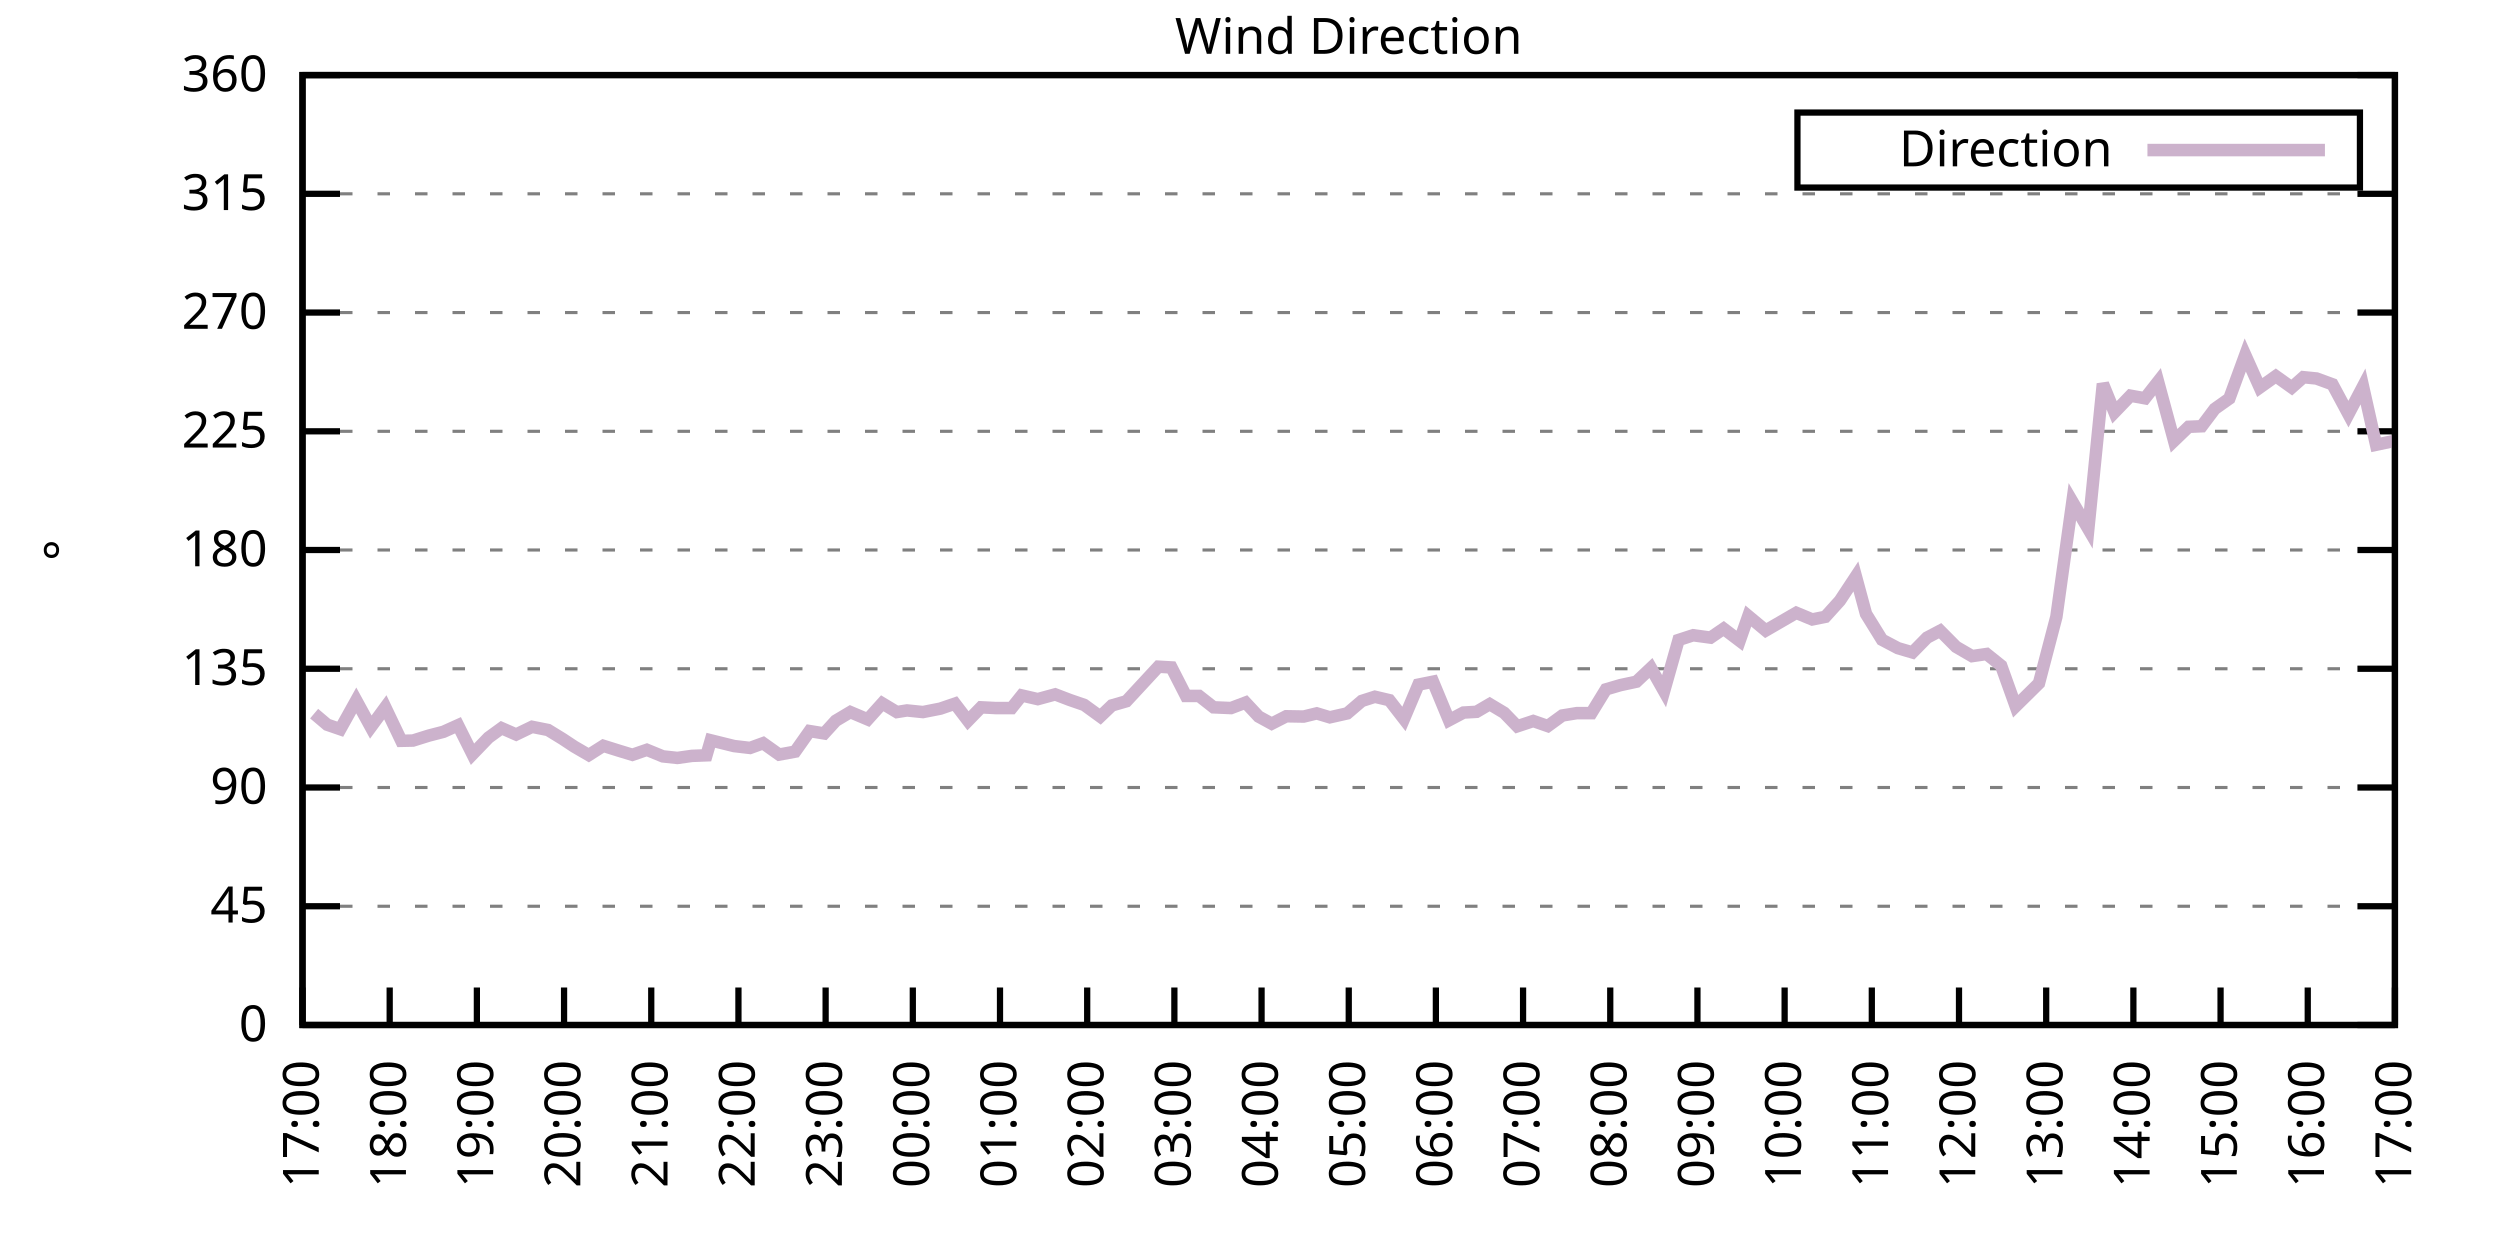
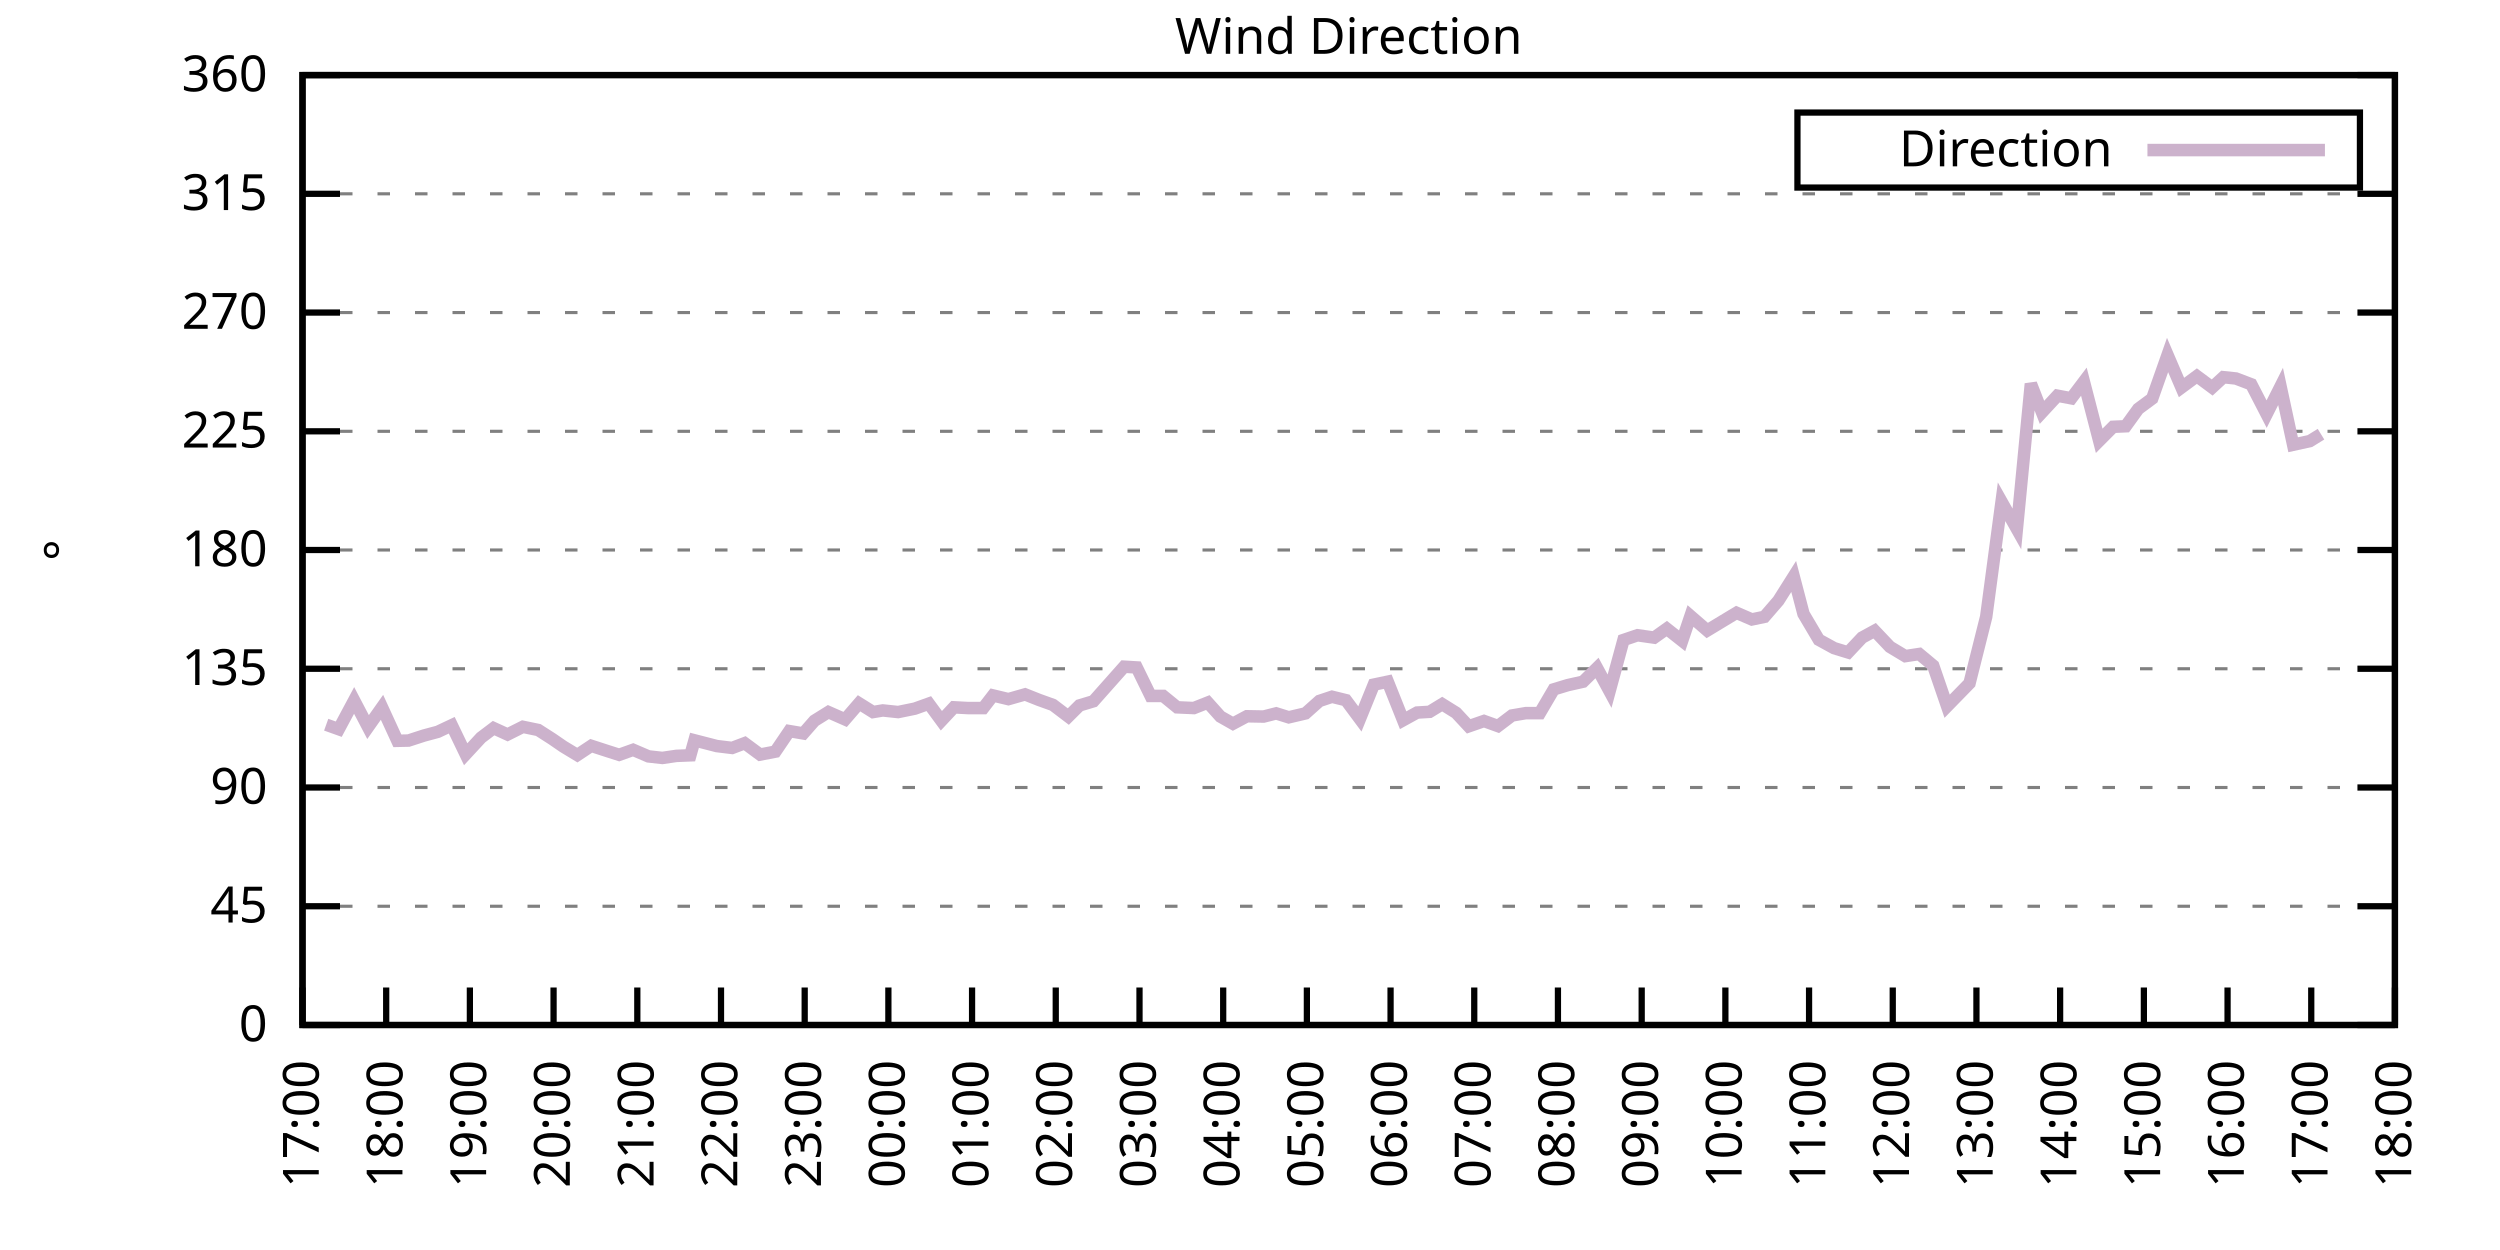
<svg xmlns="http://www.w3.org/2000/svg" xmlns:xlink="http://www.w3.org/1999/xlink" width="400" height="200" viewBox="0 0 400 200">
  <g id="gnuplot_canvas">
    <rect x="0" y="0" width="400" height="200" fill="none" />
    <defs>
      <circle id="gpDot" r="0.5" stroke-width="0.5" stroke="currentColor" />
      <path id="gpPt0" stroke-width="0.333" stroke="currentColor" d="M-1,0 h2 M0,-1 v2" />
      <path id="gpPt1" stroke-width="0.333" stroke="currentColor" d="M-1,-1 L1,1 M1,-1 L-1,1" />
      <path id="gpPt2" stroke-width="0.333" stroke="currentColor" d="M-1,0 L1,0 M0,-1 L0,1 M-1,-1 L1,1 M-1,1 L1,-1" />
      <rect id="gpPt3" stroke-width="0.333" stroke="currentColor" x="-1" y="-1" width="2" height="2" />
      <rect id="gpPt4" stroke-width="0.333" stroke="currentColor" fill="currentColor" x="-1" y="-1" width="2" height="2" />
      <circle id="gpPt5" stroke-width="0.333" stroke="currentColor" cx="0" cy="0" r="1" />
      <use xlink:href="#gpPt5" id="gpPt6" fill="currentColor" stroke="none" />
      <path id="gpPt7" stroke-width="0.333" stroke="currentColor" d="M0,-1.33 L-1.33,0.67 L1.33,0.67 z" />
      <use xlink:href="#gpPt7" id="gpPt8" fill="currentColor" stroke="none" />
      <use xlink:href="#gpPt7" id="gpPt9" stroke="currentColor" transform="rotate(180)" />
      <use xlink:href="#gpPt9" id="gpPt10" fill="currentColor" stroke="none" />
      <use xlink:href="#gpPt3" id="gpPt11" stroke="currentColor" transform="rotate(45)" />
      <use xlink:href="#gpPt11" id="gpPt12" fill="currentColor" stroke="none" />
      <path id="gpPt13" stroke-width="0.333" stroke="currentColor" d="M0,1.330 L1.265,0.411 L0.782,-1.067 L-0.782,-1.076 L-1.265,0.411 z" />
      <use xlink:href="#gpPt13" id="gpPt14" fill="currentColor" stroke="none" />
      <filter id="textbox" filterUnits="objectBoundingBox" x="0" y="0" height="1" width="1">
        <feFlood flood-color="white" flood-opacity="1" result="bgnd" />
        <feComposite in="SourceGraphic" in2="bgnd" operator="atop" />
      </filter>
      <filter id="greybox" filterUnits="objectBoundingBox" x="0" y="0" height="1" width="1">
        <feFlood flood-color="lightgrey" flood-opacity="1" result="grey" />
        <feComposite in="SourceGraphic" in2="grey" operator="atop" />
      </filter>
    </defs>
    <g fill="none" color="white" stroke="currentColor" stroke-width="1.00" stroke-linecap="butt" stroke-linejoin="miter">
</g>
    <g fill="none" color="black" stroke="currentColor" stroke-width="1.00" stroke-linecap="butt" stroke-linejoin="miter">
      <g stroke="none" shape-rendering="crispEdges">
        <polygon fill="rgb(255, 255, 255)" points="48.40,164.00 383.18,164.00 383.18,12.02 48.40,12.02 " />
      </g>
    </g>
    <g fill="none" color="black" stroke="currentColor" stroke-width="1.00" stroke-linecap="butt" stroke-linejoin="miter">
</g>
    <g fill="none" color="black" stroke="black" stroke-width="0.50" stroke-linecap="butt" stroke-linejoin="miter">
</g>
    <g fill="none" color="gray" stroke="currentColor" stroke-width="0.50" stroke-linecap="butt" stroke-linejoin="miter">
      <path stroke="gray" stroke-dasharray="2,4" class="gridline" d="M48.40,164.00 L383.19,164.00  " />
    </g>
    <g fill="none" color="gray" stroke="gray" stroke-width="1.00" stroke-linecap="butt" stroke-linejoin="miter">
</g>
    <g fill="none" color="black" stroke="currentColor" stroke-width="1.00" stroke-linecap="butt" stroke-linejoin="miter">
      <path stroke="black" d="M48.40,164.00 L54.40,164.00 M383.19,164.00 L377.19,164.00  " />
      <g transform="translate(42.80,166.60)" stroke="none" fill="black" font-family="Sans" font-size="8.00" text-anchor="end">
        <text>
          <tspan font-family="Sans"> 0</tspan>
        </text>
      </g>
    </g>
    <g fill="none" color="black" stroke="currentColor" stroke-width="1.00" stroke-linecap="butt" stroke-linejoin="miter">
</g>
    <g fill="none" color="black" stroke="black" stroke-width="0.50" stroke-linecap="butt" stroke-linejoin="miter">
</g>
    <g fill="none" color="gray" stroke="currentColor" stroke-width="0.50" stroke-linecap="butt" stroke-linejoin="miter">
      <path stroke="gray" stroke-dasharray="2,4" class="gridline" d="M48.40,145.00 L383.19,145.00  " />
    </g>
    <g fill="none" color="gray" stroke="gray" stroke-width="1.00" stroke-linecap="butt" stroke-linejoin="miter">
</g>
    <g fill="none" color="black" stroke="currentColor" stroke-width="1.00" stroke-linecap="butt" stroke-linejoin="miter">
      <path stroke="black" d="M48.40,145.00 L54.40,145.00 M383.19,145.00 L377.19,145.00  " />
      <g transform="translate(42.80,147.60)" stroke="none" fill="black" font-family="Sans" font-size="8.00" text-anchor="end">
        <text>
          <tspan font-family="Sans"> 45</tspan>
        </text>
      </g>
    </g>
    <g fill="none" color="black" stroke="currentColor" stroke-width="1.00" stroke-linecap="butt" stroke-linejoin="miter">
</g>
    <g fill="none" color="black" stroke="black" stroke-width="0.50" stroke-linecap="butt" stroke-linejoin="miter">
</g>
    <g fill="none" color="gray" stroke="currentColor" stroke-width="0.50" stroke-linecap="butt" stroke-linejoin="miter">
      <path stroke="gray" stroke-dasharray="2,4" class="gridline" d="M48.40,126.00 L383.19,126.00  " />
    </g>
    <g fill="none" color="gray" stroke="gray" stroke-width="1.00" stroke-linecap="butt" stroke-linejoin="miter">
</g>
    <g fill="none" color="black" stroke="currentColor" stroke-width="1.00" stroke-linecap="butt" stroke-linejoin="miter">
      <path stroke="black" d="M48.40,126.00 L54.40,126.00 M383.19,126.00 L377.19,126.00  " />
      <g transform="translate(42.80,128.60)" stroke="none" fill="black" font-family="Sans" font-size="8.00" text-anchor="end">
        <text>
          <tspan font-family="Sans"> 90</tspan>
        </text>
      </g>
    </g>
    <g fill="none" color="black" stroke="currentColor" stroke-width="1.00" stroke-linecap="butt" stroke-linejoin="miter">
</g>
    <g fill="none" color="black" stroke="black" stroke-width="0.50" stroke-linecap="butt" stroke-linejoin="miter">
</g>
    <g fill="none" color="gray" stroke="currentColor" stroke-width="0.50" stroke-linecap="butt" stroke-linejoin="miter">
      <path stroke="gray" stroke-dasharray="2,4" class="gridline" d="M48.40,107.00 L383.19,107.00  " />
    </g>
    <g fill="none" color="gray" stroke="gray" stroke-width="1.00" stroke-linecap="butt" stroke-linejoin="miter">
</g>
    <g fill="none" color="black" stroke="currentColor" stroke-width="1.00" stroke-linecap="butt" stroke-linejoin="miter">
      <path stroke="black" d="M48.40,107.00 L54.40,107.00 M383.19,107.00 L377.19,107.00  " />
      <g transform="translate(42.80,109.60)" stroke="none" fill="black" font-family="Sans" font-size="8.00" text-anchor="end">
        <text>
          <tspan font-family="Sans"> 135</tspan>
        </text>
      </g>
    </g>
    <g fill="none" color="black" stroke="currentColor" stroke-width="1.00" stroke-linecap="butt" stroke-linejoin="miter">
</g>
    <g fill="none" color="black" stroke="black" stroke-width="0.50" stroke-linecap="butt" stroke-linejoin="miter">
</g>
    <g fill="none" color="gray" stroke="currentColor" stroke-width="0.50" stroke-linecap="butt" stroke-linejoin="miter">
      <path stroke="gray" stroke-dasharray="2,4" class="gridline" d="M48.40,88.00 L383.19,88.00  " />
    </g>
    <g fill="none" color="gray" stroke="gray" stroke-width="1.00" stroke-linecap="butt" stroke-linejoin="miter">
</g>
    <g fill="none" color="black" stroke="currentColor" stroke-width="1.00" stroke-linecap="butt" stroke-linejoin="miter">
      <path stroke="black" d="M48.40,88.00 L54.40,88.00 M383.19,88.00 L377.19,88.00  " />
      <g transform="translate(42.80,90.60)" stroke="none" fill="black" font-family="Sans" font-size="8.00" text-anchor="end">
        <text>
          <tspan font-family="Sans"> 180</tspan>
        </text>
      </g>
    </g>
    <g fill="none" color="black" stroke="currentColor" stroke-width="1.00" stroke-linecap="butt" stroke-linejoin="miter">
</g>
    <g fill="none" color="black" stroke="black" stroke-width="0.50" stroke-linecap="butt" stroke-linejoin="miter">
</g>
    <g fill="none" color="gray" stroke="currentColor" stroke-width="0.50" stroke-linecap="butt" stroke-linejoin="miter">
      <path stroke="gray" stroke-dasharray="2,4" class="gridline" d="M48.40,69.01 L383.19,69.01  " />
    </g>
    <g fill="none" color="gray" stroke="gray" stroke-width="1.00" stroke-linecap="butt" stroke-linejoin="miter">
</g>
    <g fill="none" color="black" stroke="currentColor" stroke-width="1.00" stroke-linecap="butt" stroke-linejoin="miter">
      <path stroke="black" d="M48.40,69.01 L54.40,69.01 M383.19,69.01 L377.19,69.01  " />
      <g transform="translate(42.80,71.61)" stroke="none" fill="black" font-family="Sans" font-size="8.00" text-anchor="end">
        <text>
          <tspan font-family="Sans"> 225</tspan>
        </text>
      </g>
    </g>
    <g fill="none" color="black" stroke="currentColor" stroke-width="1.00" stroke-linecap="butt" stroke-linejoin="miter">
</g>
    <g fill="none" color="black" stroke="black" stroke-width="0.50" stroke-linecap="butt" stroke-linejoin="miter">
</g>
    <g fill="none" color="gray" stroke="currentColor" stroke-width="0.50" stroke-linecap="butt" stroke-linejoin="miter">
      <path stroke="gray" stroke-dasharray="2,4" class="gridline" d="M48.40,50.01 L383.19,50.01  " />
    </g>
    <g fill="none" color="gray" stroke="gray" stroke-width="1.00" stroke-linecap="butt" stroke-linejoin="miter">
</g>
    <g fill="none" color="black" stroke="currentColor" stroke-width="1.00" stroke-linecap="butt" stroke-linejoin="miter">
      <path stroke="black" d="M48.40,50.01 L54.40,50.01 M383.19,50.01 L377.19,50.01  " />
      <g transform="translate(42.80,52.61)" stroke="none" fill="black" font-family="Sans" font-size="8.00" text-anchor="end">
        <text>
          <tspan font-family="Sans"> 270</tspan>
        </text>
      </g>
    </g>
    <g fill="none" color="black" stroke="currentColor" stroke-width="1.00" stroke-linecap="butt" stroke-linejoin="miter">
</g>
    <g fill="none" color="black" stroke="black" stroke-width="0.50" stroke-linecap="butt" stroke-linejoin="miter">
</g>
    <g fill="none" color="gray" stroke="currentColor" stroke-width="0.50" stroke-linecap="butt" stroke-linejoin="miter">
      <path stroke="gray" stroke-dasharray="2,4" class="gridline" d="M48.40,31.01 L383.19,31.01  " />
    </g>
    <g fill="none" color="gray" stroke="gray" stroke-width="1.00" stroke-linecap="butt" stroke-linejoin="miter">
</g>
    <g fill="none" color="black" stroke="currentColor" stroke-width="1.00" stroke-linecap="butt" stroke-linejoin="miter">
      <path stroke="black" d="M48.40,31.01 L54.40,31.01 M383.19,31.01 L377.19,31.01  " />
      <g transform="translate(42.80,33.61)" stroke="none" fill="black" font-family="Sans" font-size="8.00" text-anchor="end">
        <text>
          <tspan font-family="Sans"> 315</tspan>
        </text>
      </g>
    </g>
    <g fill="none" color="black" stroke="currentColor" stroke-width="1.00" stroke-linecap="butt" stroke-linejoin="miter">
</g>
    <g fill="none" color="black" stroke="black" stroke-width="0.50" stroke-linecap="butt" stroke-linejoin="miter">
</g>
    <g fill="none" color="gray" stroke="currentColor" stroke-width="0.50" stroke-linecap="butt" stroke-linejoin="miter">
      <path stroke="gray" stroke-dasharray="2,4" class="gridline" d="M48.40,12.01 L383.19,12.01  " />
    </g>
    <g fill="none" color="gray" stroke="gray" stroke-width="1.00" stroke-linecap="butt" stroke-linejoin="miter">
</g>
    <g fill="none" color="black" stroke="currentColor" stroke-width="1.00" stroke-linecap="butt" stroke-linejoin="miter">
      <path stroke="black" d="M48.40,12.01 L54.40,12.01 M383.19,12.01 L377.19,12.01  " />
      <g transform="translate(42.80,14.61)" stroke="none" fill="black" font-family="Sans" font-size="8.00" text-anchor="end">
        <text>
          <tspan font-family="Sans"> 360</tspan>
        </text>
      </g>
    </g>
    <g fill="none" color="black" stroke="currentColor" stroke-width="1.00" stroke-linecap="butt" stroke-linejoin="miter">
      <path stroke="black" d="M48.40,164.00 L48.40,158.00  " />
      <g transform="translate(51.00,169.60) rotate(270.00)" stroke="none" fill="black" font-family="Sans" font-size="8.00" text-anchor="end">
        <text>
          <tspan font-family="Sans">17:00</tspan>
        </text>
      </g>
    </g>
    <g fill="none" color="black" stroke="currentColor" stroke-width="1.00" stroke-linecap="butt" stroke-linejoin="miter">
-       <path stroke="black" d="M62.35,164.00 L62.35,158.00  " />
-       <g transform="translate(64.95,169.60) rotate(270.00)" stroke="none" fill="black" font-family="Sans" font-size="8.00" text-anchor="end">
+       <path stroke="black" d="M61.79,164.00 L61.79,158.00  " />
+       <g transform="translate(64.39,169.60) rotate(270.00)" stroke="none" fill="black" font-family="Sans" font-size="8.00" text-anchor="end">
        <text>
          <tspan font-family="Sans">18:00</tspan>
        </text>
      </g>
    </g>
    <g fill="none" color="black" stroke="currentColor" stroke-width="1.00" stroke-linecap="butt" stroke-linejoin="miter">
-       <path stroke="black" d="M76.30,164.00 L76.30,158.00  " />
-       <g transform="translate(78.90,169.60) rotate(270.00)" stroke="none" fill="black" font-family="Sans" font-size="8.00" text-anchor="end">
+       <path stroke="black" d="M75.18,164.00 L75.18,158.00  " />
+       <g transform="translate(77.78,169.60) rotate(270.00)" stroke="none" fill="black" font-family="Sans" font-size="8.00" text-anchor="end">
        <text>
          <tspan font-family="Sans">19:00</tspan>
        </text>
      </g>
    </g>
    <g fill="none" color="black" stroke="currentColor" stroke-width="1.00" stroke-linecap="butt" stroke-linejoin="miter">
-       <path stroke="black" d="M90.25,164.00 L90.25,158.00  " />
-       <g transform="translate(92.85,169.60) rotate(270.00)" stroke="none" fill="black" font-family="Sans" font-size="8.00" text-anchor="end">
+       <path stroke="black" d="M88.57,164.00 L88.57,158.00  " />
+       <g transform="translate(91.17,169.60) rotate(270.00)" stroke="none" fill="black" font-family="Sans" font-size="8.00" text-anchor="end">
        <text>
          <tspan font-family="Sans">20:00</tspan>
        </text>
      </g>
    </g>
    <g fill="none" color="black" stroke="currentColor" stroke-width="1.00" stroke-linecap="butt" stroke-linejoin="miter">
-       <path stroke="black" d="M104.20,164.00 L104.20,158.00  " />
-       <g transform="translate(106.80,169.60) rotate(270.00)" stroke="none" fill="black" font-family="Sans" font-size="8.00" text-anchor="end">
+       <path stroke="black" d="M101.97,164.00 L101.97,158.00  " />
+       <g transform="translate(104.57,169.60) rotate(270.00)" stroke="none" fill="black" font-family="Sans" font-size="8.00" text-anchor="end">
        <text>
          <tspan font-family="Sans">21:00</tspan>
        </text>
      </g>
    </g>
    <g fill="none" color="black" stroke="currentColor" stroke-width="1.00" stroke-linecap="butt" stroke-linejoin="miter">
-       <path stroke="black" d="M118.15,164.00 L118.15,158.00  " />
-       <g transform="translate(120.75,169.60) rotate(270.00)" stroke="none" fill="black" font-family="Sans" font-size="8.00" text-anchor="end">
+       <path stroke="black" d="M115.36,164.00 L115.36,158.00  " />
+       <g transform="translate(117.96,169.60) rotate(270.00)" stroke="none" fill="black" font-family="Sans" font-size="8.00" text-anchor="end">
        <text>
          <tspan font-family="Sans">22:00</tspan>
        </text>
      </g>
    </g>
    <g fill="none" color="black" stroke="currentColor" stroke-width="1.00" stroke-linecap="butt" stroke-linejoin="miter">
-       <path stroke="black" d="M132.10,164.00 L132.10,158.00  " />
-       <g transform="translate(134.70,169.60) rotate(270.00)" stroke="none" fill="black" font-family="Sans" font-size="8.00" text-anchor="end">
+       <path stroke="black" d="M128.75,164.00 L128.75,158.00  " />
+       <g transform="translate(131.35,169.60) rotate(270.00)" stroke="none" fill="black" font-family="Sans" font-size="8.00" text-anchor="end">
        <text>
          <tspan font-family="Sans">23:00</tspan>
        </text>
      </g>
    </g>
    <g fill="none" color="black" stroke="currentColor" stroke-width="1.00" stroke-linecap="butt" stroke-linejoin="miter">
-       <path stroke="black" d="M146.05,164.00 L146.05,158.00  " />
-       <g transform="translate(148.65,169.60) rotate(270.00)" stroke="none" fill="black" font-family="Sans" font-size="8.00" text-anchor="end">
+       <path stroke="black" d="M142.14,164.00 L142.14,158.00  " />
+       <g transform="translate(144.74,169.60) rotate(270.00)" stroke="none" fill="black" font-family="Sans" font-size="8.00" text-anchor="end">
        <text>
          <tspan font-family="Sans">00:00</tspan>
        </text>
      </g>
    </g>
    <g fill="none" color="black" stroke="currentColor" stroke-width="1.00" stroke-linecap="butt" stroke-linejoin="miter">
-       <path stroke="black" d="M160.00,164.00 L160.00,158.00  " />
-       <g transform="translate(162.60,169.60) rotate(270.00)" stroke="none" fill="black" font-family="Sans" font-size="8.00" text-anchor="end">
+       <path stroke="black" d="M155.53,164.00 L155.53,158.00  " />
+       <g transform="translate(158.13,169.60) rotate(270.00)" stroke="none" fill="black" font-family="Sans" font-size="8.00" text-anchor="end">
        <text>
          <tspan font-family="Sans">01:00</tspan>
        </text>
      </g>
    </g>
    <g fill="none" color="black" stroke="currentColor" stroke-width="1.00" stroke-linecap="butt" stroke-linejoin="miter">
-       <path stroke="black" d="M173.95,164.00 L173.95,158.00  " />
-       <g transform="translate(176.55,169.60) rotate(270.00)" stroke="none" fill="black" font-family="Sans" font-size="8.00" text-anchor="end">
+       <path stroke="black" d="M168.92,164.00 L168.92,158.00  " />
+       <g transform="translate(171.52,169.60) rotate(270.00)" stroke="none" fill="black" font-family="Sans" font-size="8.00" text-anchor="end">
        <text>
          <tspan font-family="Sans">02:00</tspan>
        </text>
      </g>
    </g>
    <g fill="none" color="black" stroke="currentColor" stroke-width="1.00" stroke-linecap="butt" stroke-linejoin="miter">
-       <path stroke="black" d="M187.90,164.00 L187.90,158.00  " />
-       <g transform="translate(190.50,169.60) rotate(270.00)" stroke="none" fill="black" font-family="Sans" font-size="8.00" text-anchor="end">
+       <path stroke="black" d="M182.32,164.00 L182.32,158.00  " />
+       <g transform="translate(184.92,169.60) rotate(270.00)" stroke="none" fill="black" font-family="Sans" font-size="8.00" text-anchor="end">
        <text>
          <tspan font-family="Sans">03:00</tspan>
        </text>
      </g>
    </g>
    <g fill="none" color="black" stroke="currentColor" stroke-width="1.00" stroke-linecap="butt" stroke-linejoin="miter">
-       <path stroke="black" d="M201.85,164.00 L201.85,158.00  " />
-       <g transform="translate(204.45,169.60) rotate(270.00)" stroke="none" fill="black" font-family="Sans" font-size="8.00" text-anchor="end">
+       <path stroke="black" d="M195.71,164.00 L195.71,158.00  " />
+       <g transform="translate(198.31,169.60) rotate(270.00)" stroke="none" fill="black" font-family="Sans" font-size="8.00" text-anchor="end">
        <text>
          <tspan font-family="Sans">04:00</tspan>
        </text>
      </g>
    </g>
    <g fill="none" color="black" stroke="currentColor" stroke-width="1.00" stroke-linecap="butt" stroke-linejoin="miter">
-       <path stroke="black" d="M215.80,164.00 L215.80,158.00  " />
-       <g transform="translate(218.40,169.60) rotate(270.00)" stroke="none" fill="black" font-family="Sans" font-size="8.00" text-anchor="end">
+       <path stroke="black" d="M209.10,164.00 L209.10,158.00  " />
+       <g transform="translate(211.70,169.60) rotate(270.00)" stroke="none" fill="black" font-family="Sans" font-size="8.00" text-anchor="end">
        <text>
          <tspan font-family="Sans">05:00</tspan>
        </text>
      </g>
    </g>
    <g fill="none" color="black" stroke="currentColor" stroke-width="1.00" stroke-linecap="butt" stroke-linejoin="miter">
-       <path stroke="black" d="M229.74,164.00 L229.74,158.00  " />
-       <g transform="translate(232.34,169.60) rotate(270.00)" stroke="none" fill="black" font-family="Sans" font-size="8.00" text-anchor="end">
+       <path stroke="black" d="M222.49,164.00 L222.49,158.00  " />
+       <g transform="translate(225.09,169.60) rotate(270.00)" stroke="none" fill="black" font-family="Sans" font-size="8.00" text-anchor="end">
        <text>
          <tspan font-family="Sans">06:00</tspan>
        </text>
      </g>
    </g>
    <g fill="none" color="black" stroke="currentColor" stroke-width="1.00" stroke-linecap="butt" stroke-linejoin="miter">
-       <path stroke="black" d="M243.69,164.00 L243.69,158.00  " />
-       <g transform="translate(246.29,169.60) rotate(270.00)" stroke="none" fill="black" font-family="Sans" font-size="8.00" text-anchor="end">
+       <path stroke="black" d="M235.88,164.00 L235.88,158.00  " />
+       <g transform="translate(238.48,169.60) rotate(270.00)" stroke="none" fill="black" font-family="Sans" font-size="8.00" text-anchor="end">
        <text>
          <tspan font-family="Sans">07:00</tspan>
        </text>
      </g>
    </g>
    <g fill="none" color="black" stroke="currentColor" stroke-width="1.00" stroke-linecap="butt" stroke-linejoin="miter">
-       <path stroke="black" d="M257.64,164.00 L257.64,158.00  " />
-       <g transform="translate(260.24,169.60) rotate(270.00)" stroke="none" fill="black" font-family="Sans" font-size="8.00" text-anchor="end">
+       <path stroke="black" d="M249.27,164.00 L249.27,158.00  " />
+       <g transform="translate(251.87,169.60) rotate(270.00)" stroke="none" fill="black" font-family="Sans" font-size="8.00" text-anchor="end">
        <text>
          <tspan font-family="Sans">08:00</tspan>
        </text>
      </g>
    </g>
    <g fill="none" color="black" stroke="currentColor" stroke-width="1.00" stroke-linecap="butt" stroke-linejoin="miter">
-       <path stroke="black" d="M271.59,164.00 L271.59,158.00  " />
-       <g transform="translate(274.19,169.60) rotate(270.00)" stroke="none" fill="black" font-family="Sans" font-size="8.00" text-anchor="end">
+       <path stroke="black" d="M262.67,164.00 L262.67,158.00  " />
+       <g transform="translate(265.27,169.60) rotate(270.00)" stroke="none" fill="black" font-family="Sans" font-size="8.00" text-anchor="end">
        <text>
          <tspan font-family="Sans">09:00</tspan>
        </text>
      </g>
    </g>
    <g fill="none" color="black" stroke="currentColor" stroke-width="1.00" stroke-linecap="butt" stroke-linejoin="miter">
-       <path stroke="black" d="M285.54,164.00 L285.54,158.00  " />
-       <g transform="translate(288.14,169.60) rotate(270.00)" stroke="none" fill="black" font-family="Sans" font-size="8.00" text-anchor="end">
+       <path stroke="black" d="M276.06,164.00 L276.06,158.00  " />
+       <g transform="translate(278.66,169.60) rotate(270.00)" stroke="none" fill="black" font-family="Sans" font-size="8.00" text-anchor="end">
        <text>
          <tspan font-family="Sans">10:00</tspan>
        </text>
      </g>
    </g>
    <g fill="none" color="black" stroke="currentColor" stroke-width="1.00" stroke-linecap="butt" stroke-linejoin="miter">
-       <path stroke="black" d="M299.49,164.00 L299.49,158.00  " />
-       <g transform="translate(302.09,169.60) rotate(270.00)" stroke="none" fill="black" font-family="Sans" font-size="8.00" text-anchor="end">
+       <path stroke="black" d="M289.45,164.00 L289.45,158.00  " />
+       <g transform="translate(292.05,169.60) rotate(270.00)" stroke="none" fill="black" font-family="Sans" font-size="8.00" text-anchor="end">
        <text>
          <tspan font-family="Sans">11:00</tspan>
        </text>
      </g>
    </g>
    <g fill="none" color="black" stroke="currentColor" stroke-width="1.00" stroke-linecap="butt" stroke-linejoin="miter">
-       <path stroke="black" d="M313.44,164.00 L313.44,158.00  " />
-       <g transform="translate(316.04,169.60) rotate(270.00)" stroke="none" fill="black" font-family="Sans" font-size="8.00" text-anchor="end">
+       <path stroke="black" d="M302.84,164.00 L302.84,158.00  " />
+       <g transform="translate(305.44,169.60) rotate(270.00)" stroke="none" fill="black" font-family="Sans" font-size="8.00" text-anchor="end">
        <text>
          <tspan font-family="Sans">12:00</tspan>
        </text>
      </g>
    </g>
    <g fill="none" color="black" stroke="currentColor" stroke-width="1.00" stroke-linecap="butt" stroke-linejoin="miter">
-       <path stroke="black" d="M327.39,164.00 L327.39,158.00  " />
-       <g transform="translate(329.99,169.60) rotate(270.00)" stroke="none" fill="black" font-family="Sans" font-size="8.00" text-anchor="end">
+       <path stroke="black" d="M316.23,164.00 L316.23,158.00  " />
+       <g transform="translate(318.83,169.60) rotate(270.00)" stroke="none" fill="black" font-family="Sans" font-size="8.00" text-anchor="end">
        <text>
          <tspan font-family="Sans">13:00</tspan>
        </text>
      </g>
    </g>
    <g fill="none" color="black" stroke="currentColor" stroke-width="1.00" stroke-linecap="butt" stroke-linejoin="miter">
-       <path stroke="black" d="M341.34,164.00 L341.34,158.00  " />
-       <g transform="translate(343.94,169.60) rotate(270.00)" stroke="none" fill="black" font-family="Sans" font-size="8.00" text-anchor="end">
+       <path stroke="black" d="M329.62,164.00 L329.62,158.00  " />
+       <g transform="translate(332.22,169.60) rotate(270.00)" stroke="none" fill="black" font-family="Sans" font-size="8.00" text-anchor="end">
        <text>
          <tspan font-family="Sans">14:00</tspan>
        </text>
      </g>
    </g>
    <g fill="none" color="black" stroke="currentColor" stroke-width="1.00" stroke-linecap="butt" stroke-linejoin="miter">
-       <path stroke="black" d="M355.29,164.00 L355.29,158.00  " />
-       <g transform="translate(357.89,169.60) rotate(270.00)" stroke="none" fill="black" font-family="Sans" font-size="8.00" text-anchor="end">
+       <path stroke="black" d="M343.02,164.00 L343.02,158.00  " />
+       <g transform="translate(345.62,169.60) rotate(270.00)" stroke="none" fill="black" font-family="Sans" font-size="8.00" text-anchor="end">
        <text>
          <tspan font-family="Sans">15:00</tspan>
        </text>
      </g>
    </g>
    <g fill="none" color="black" stroke="currentColor" stroke-width="1.00" stroke-linecap="butt" stroke-linejoin="miter">
-       <path stroke="black" d="M369.24,164.00 L369.24,158.00  " />
-       <g transform="translate(371.84,169.60) rotate(270.00)" stroke="none" fill="black" font-family="Sans" font-size="8.00" text-anchor="end">
+       <path stroke="black" d="M356.41,164.00 L356.41,158.00  " />
+       <g transform="translate(359.01,169.60) rotate(270.00)" stroke="none" fill="black" font-family="Sans" font-size="8.00" text-anchor="end">
        <text>
          <tspan font-family="Sans">16:00</tspan>
+         </text>
+       </g>
+     </g>
+     <g fill="none" color="black" stroke="currentColor" stroke-width="1.00" stroke-linecap="butt" stroke-linejoin="miter">
+       <path stroke="black" d="M369.80,164.00 L369.80,158.00  " />
+       <g transform="translate(372.40,169.60) rotate(270.00)" stroke="none" fill="black" font-family="Sans" font-size="8.00" text-anchor="end">
+         <text>
+           <tspan font-family="Sans">17:00</tspan>
        </text>
      </g>
    </g>
    <g fill="none" color="black" stroke="currentColor" stroke-width="1.00" stroke-linecap="butt" stroke-linejoin="miter">
      <path stroke="black" d="M383.19,164.00 L383.19,158.00  " />
      <g transform="translate(385.79,169.60) rotate(270.00)" stroke="none" fill="black" font-family="Sans" font-size="8.00" text-anchor="end">
        <text>
-           <tspan font-family="Sans">17:00</tspan>
+           <tspan font-family="Sans">18:00</tspan>
        </text>
      </g>
    </g>
    <g fill="none" color="black" stroke="currentColor" stroke-width="1.00" stroke-linecap="butt" stroke-linejoin="miter">
</g>
    <g fill="none" color="black" stroke="currentColor" stroke-width="1.00" stroke-linecap="butt" stroke-linejoin="miter">
      <path stroke="black" d="M48.40,12.01 L48.40,164.00 L383.19,164.00 L383.19,12.01 L48.40,12.01 Z  " />
    </g>
    <g fill="none" color="black" stroke="currentColor" stroke-width="1.00" stroke-linecap="butt" stroke-linejoin="miter">
</g>
    <g fill="none" color="black" stroke="currentColor" stroke-width="1.00" stroke-linecap="butt" stroke-linejoin="miter">
      <path stroke="black" d="M287.59,30.01 L287.59,18.01 L377.59,18.01 L377.59,30.01 L287.59,30.01 Z  " />
    </g>
    <g id="Wind_direction_plot_1">
      <g fill="none" color="white" stroke="black" stroke-width="2.00" stroke-linecap="butt" stroke-linejoin="miter">
</g>
      <g fill="none" color="black" stroke="currentColor" stroke-width="2.00" stroke-linecap="butt" stroke-linejoin="miter">
        <g transform="translate(337.99,26.61)" stroke="none" fill="black" font-family="Sans" font-size="8.00" text-anchor="end">
          <text>
            <tspan font-family="Sans">Direction</tspan>
          </text>
        </g>
      </g>
      <g fill="none" color="black" stroke="currentColor" stroke-width="2.00" stroke-linecap="butt" stroke-linejoin="miter">
-         <path stroke="rgb(204, 178, 204)" d="M343.59,24.01 L371.99,24.01 M50.26,114.18 L52.35,115.95 L54.44,116.67 L57.00,112.07 L59.33,116.33 L61.65,113.17   L64.21,118.53 L66.07,118.49 L68.63,117.69 L70.95,117.09 L73.28,116.04 L75.60,120.68 L78.16,118.02 L80.25,116.50   L82.58,117.52 L85.13,116.29 L87.69,116.80 L90.02,118.23 L91.88,119.46 L94.20,120.81 L96.53,119.33 L99.08,120.13   L101.18,120.77 L103.50,119.97 L106.06,121.02 L108.38,121.27 L110.71,120.94 L113.03,120.85 L113.73,118.45 L117.45,119.37   L120.01,119.67 L122.10,118.91 L124.66,120.73 L127.22,120.26 L129.54,116.97 L131.87,117.35 L133.72,115.32 L136.05,113.93   L138.84,115.11 L141.16,112.53 L143.49,113.93 L145.12,113.67 L147.67,113.93 L150.46,113.38 L152.79,112.58 L154.88,115.32   L156.97,113.17 L159.30,113.29 L161.86,113.29 L163.48,111.27 L166.04,111.86 L168.83,111.10 L171.16,111.99 L173.48,112.79   L176.04,114.65 L177.90,112.87 L180.22,112.20 L185.34,106.67 L187.43,106.79 L189.76,111.35 L191.85,111.35 L194.17,113.17   L196.96,113.29 L199.29,112.41 L201.38,114.65 L203.47,115.79 L205.80,114.60 L208.59,114.65 L210.68,114.14 L212.77,114.77   L215.56,114.14 L217.89,112.15 L219.98,111.48 L222.30,112.03 L224.63,115.03 L226.95,109.54 L229.28,109.07 L231.84,115.24   L234.16,114.01 L236.25,113.89 L238.35,112.66 L240.67,114.05 L242.76,116.21 L245.32,115.36 L247.65,116.17 L249.97,114.48   L252.30,114.10 L254.62,114.10 L256.95,110.30 L259.27,109.62 L261.83,109.07 L264.15,106.88 L266.25,110.59 L268.57,102.40   L270.90,101.64 L273.69,102.02 L275.78,100.59 L278.34,102.53 L279.73,98.56 L282.52,100.88 L284.85,99.53 L287.40,98.05   L289.96,99.11 L292.05,98.69 L294.38,96.11 L296.94,92.23 L298.56,98.22 L301.12,102.36 L303.68,103.71 L306.00,104.39   L308.33,102.02 L310.42,100.92 L312.98,103.50 L315.53,104.98 L317.86,104.64 L320.18,106.50 L322.51,113.00 L326.23,109.33   L329.02,98.69 L331.58,80.28 L334.13,84.63 L336.46,61.41 L338.32,65.97 L340.88,63.31 L343.20,63.73 L345.29,61.07   L347.85,70.53 L350.18,68.29 L352.27,68.20 L354.36,65.42 L356.69,63.77 L359.24,56.80 L361.57,62.00 L364.13,60.18   L366.68,62.00 L368.54,60.35 L370.64,60.56 L373.19,61.49 L375.75,66.26 L378.08,61.83 L380.17,71.16 L382.96,70.57    " />
+         <path stroke="rgb(204, 178, 204)" d="M343.59,24.01 L371.99,24.01 M52.19,115.95 L54.20,116.67 L56.66,112.07 L58.89,116.33 L61.12,113.17 L63.58,118.53   L65.36,118.49 L67.82,117.69 L70.05,117.09 L72.28,116.04 L74.51,120.68 L76.97,118.02 L78.98,116.50 L81.21,117.52   L83.66,116.29 L86.12,116.80 L88.35,118.23 L90.14,119.46 L92.37,120.81 L94.60,119.33 L97.06,120.13 L99.06,120.77   L101.30,119.97 L103.75,121.02 L105.98,121.27 L108.22,120.94 L110.45,120.85 L111.12,118.45 L114.69,119.37 L117.14,119.67   L119.15,118.91 L121.61,120.73 L124.06,120.26 L126.29,116.97 L128.53,117.35 L130.31,115.32 L132.54,113.93 L135.22,115.11   L137.45,112.53 L139.69,113.93 L141.25,113.67 L143.70,113.93 L146.38,113.38 L148.61,112.58 L150.62,115.32 L152.63,113.17   L154.86,113.29 L157.32,113.29 L158.88,111.27 L161.34,111.86 L164.01,111.10 L166.25,111.99 L168.48,112.79 L170.93,114.65   L172.72,112.87 L174.95,112.20 L179.86,106.67 L181.87,106.79 L184.10,111.35 L186.11,111.35 L188.34,113.17 L191.02,113.29   L193.25,112.41 L195.26,114.65 L197.27,115.79 L199.50,114.60 L202.18,114.65 L204.19,114.14 L206.20,114.77 L208.88,114.14   L211.11,112.15 L213.12,111.48 L215.35,112.03 L217.58,115.03 L219.81,109.54 L222.04,109.07 L224.50,115.24 L226.73,114.01   L228.74,113.89 L230.75,112.66 L232.98,114.05 L234.99,116.21 L237.44,115.36 L239.68,116.17 L241.91,114.48 L244.14,114.10   L246.37,114.10 L248.60,110.30 L250.84,109.62 L253.29,109.07 L255.52,106.88 L257.53,110.59 L259.76,102.40 L262.00,101.64   L264.67,102.02 L266.68,100.59 L269.14,102.53 L270.48,98.56 L273.16,100.88 L275.39,99.53 L277.84,98.05 L280.30,99.11   L282.31,98.69 L284.54,96.11 L286.99,92.23 L288.56,98.22 L291.01,102.36 L293.47,103.71 L295.70,104.39 L297.93,102.02   L299.94,100.92 L302.39,103.50 L304.85,104.98 L307.08,104.64 L309.31,106.50 L311.54,113.00 L315.12,109.33 L317.79,98.69   L320.25,80.28 L322.70,84.63 L324.94,61.41 L326.72,65.97 L329.18,63.31 L331.41,63.73 L333.42,61.07 L335.87,70.53   L338.10,68.29 L340.11,68.20 L342.12,65.42 L344.35,63.77 L346.81,56.80 L349.04,62.00 L351.50,60.18 L353.95,62.00   L355.74,60.35 L357.75,60.56 L360.20,61.49 L362.66,66.26 L364.89,61.83 L366.90,71.16 L369.58,70.57 L371.36,69.47    " />
      </g>
    </g>
    <g fill="none" color="black" stroke="currentColor" stroke-width="2.00" stroke-linecap="butt" stroke-linejoin="miter">
</g>
    <g fill="none" color="black" stroke="black" stroke-width="1.00" stroke-linecap="butt" stroke-linejoin="miter">
</g>
    <g fill="none" color="black" stroke="currentColor" stroke-width="1.00" stroke-linecap="butt" stroke-linejoin="miter">
      <path stroke="black" d="M48.40,12.01 L48.40,164.00 L383.19,164.00 L383.19,12.01 L48.40,12.01 Z  " />
      <g transform="translate(12.80,88.01) rotate(270.00)" stroke="none" fill="black" font-family="Sans" font-size="8.00" text-anchor="middle">
        <text>
          <tspan font-family="Sans">°</tspan>
        </text>
      </g>
    </g>
    <g fill="none" color="black" stroke="currentColor" stroke-width="1.00" stroke-linecap="butt" stroke-linejoin="miter">
</g>
    <g fill="none" color="black" stroke="currentColor" stroke-width="1.00" stroke-linecap="butt" stroke-linejoin="miter">
      <g transform="translate(215.79,8.61)" stroke="none" fill="black" font-family="Sans" font-size="8.00" text-anchor="middle">
        <text>
          <tspan font-family="Sans">Wind Direction</tspan>
        </text>
      </g>
    </g>
    <g fill="none" color="black" stroke="currentColor" stroke-width="1.00" stroke-linecap="butt" stroke-linejoin="miter">
</g>
  </g>
</svg>
